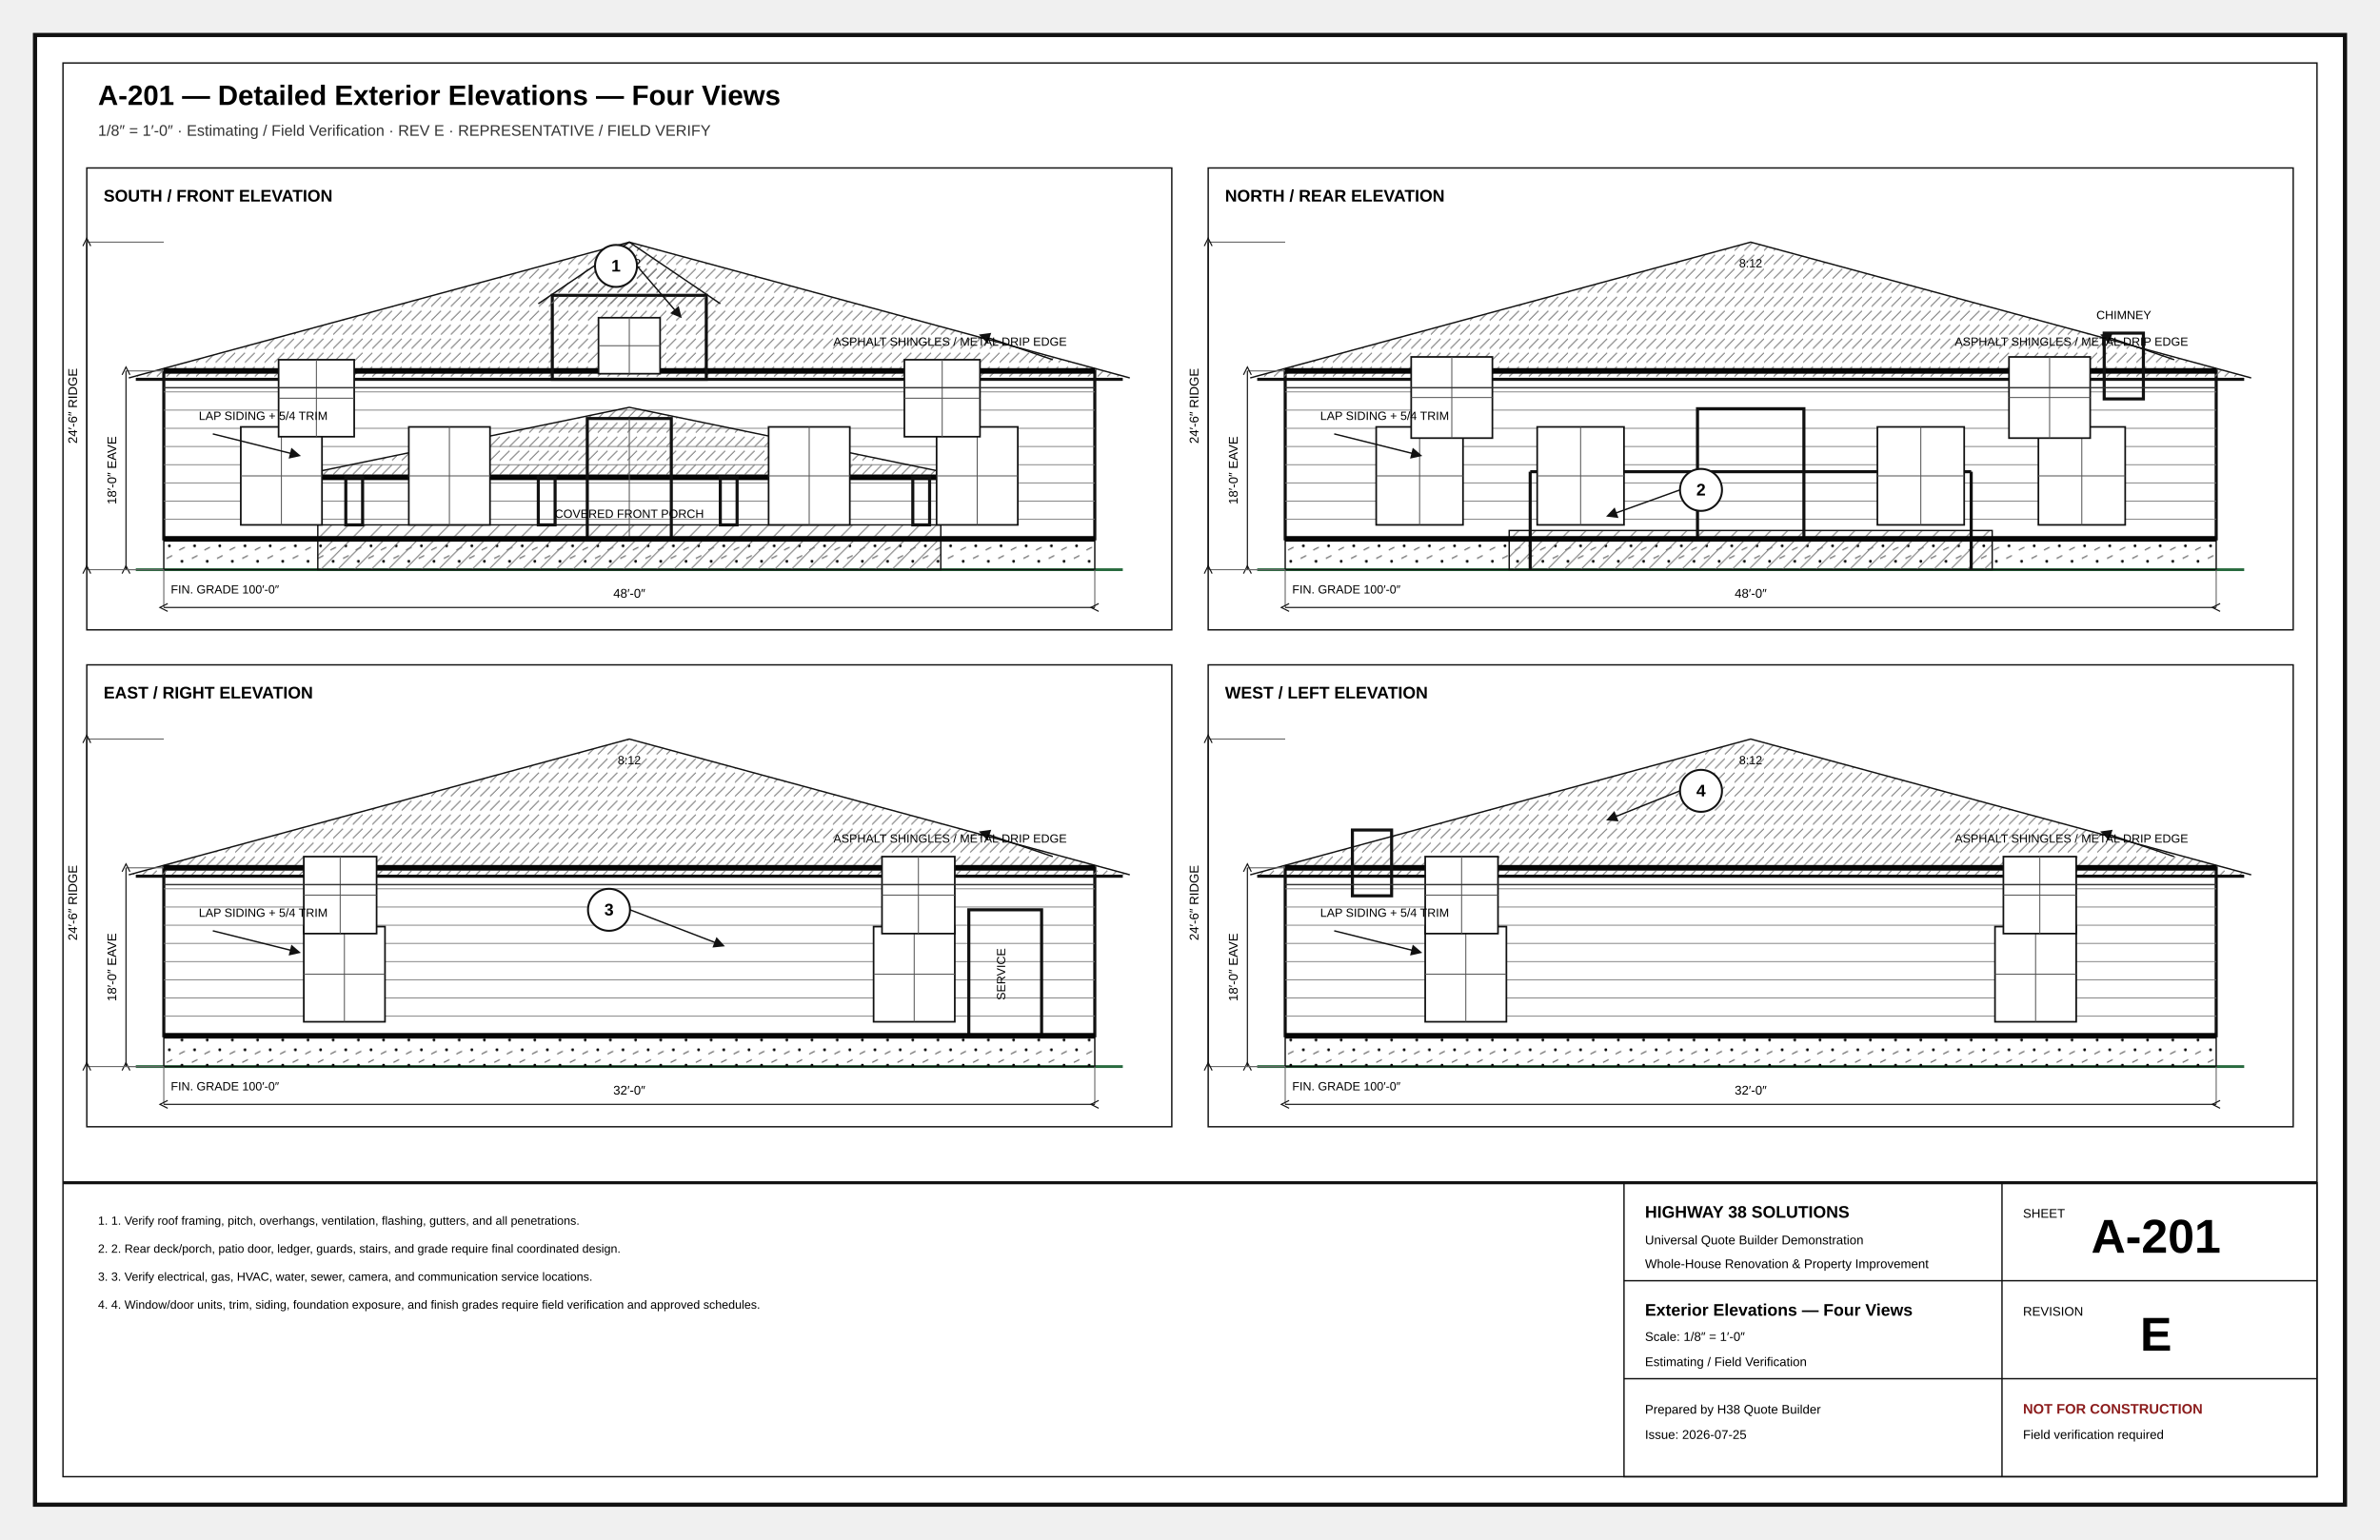
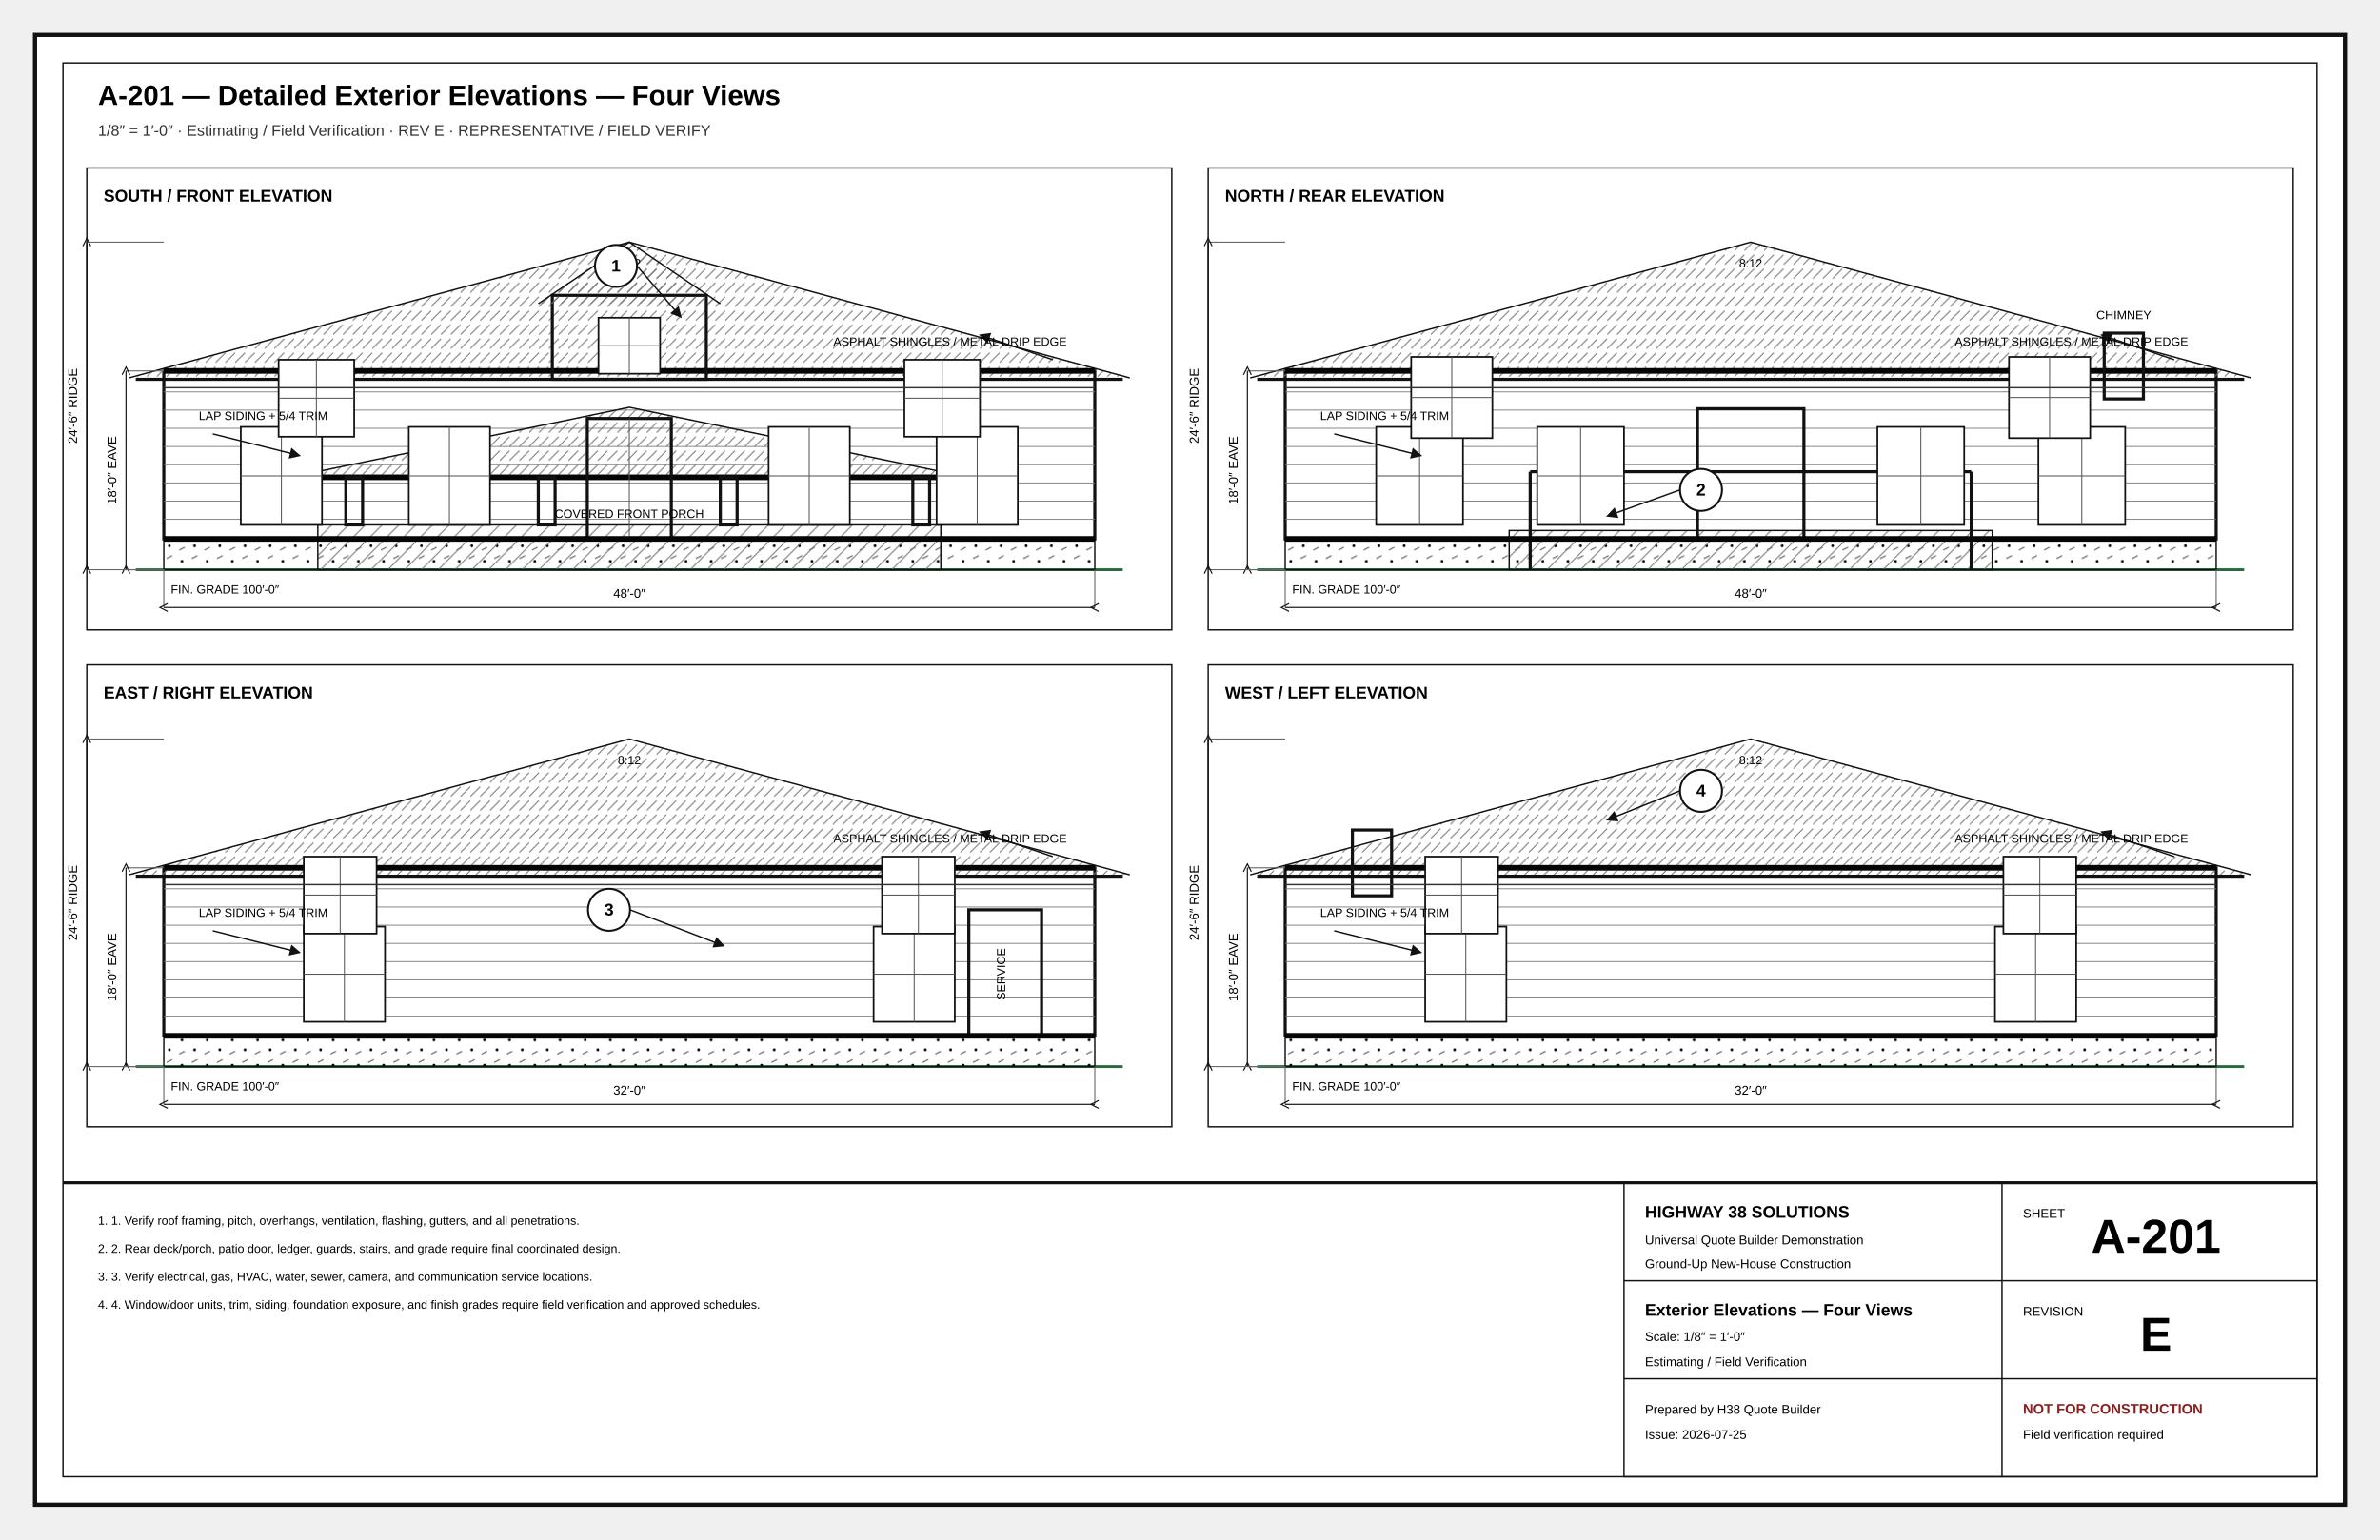
<svg xmlns="http://www.w3.org/2000/svg" width="17in" height="11in" viewBox="0 0 1700 1100" role="img">
  <defs>
    <marker id="arr" markerWidth="8" markerHeight="8" refX="5" refY="4" orient="auto">
      <path d="M0 0L8 4L0 8z" fill="#111" />
    </marker>
    <marker id="oa" markerWidth="9" markerHeight="9" refX="4.5" refY="4.5" orient="auto">
      <path d="M8 1L1 4.5L8 8" fill="none" stroke="#111" />
    </marker>
    <pattern id="concrete" width="18" height="18" patternUnits="userSpaceOnUse">
      <circle cx="4" cy="5" r="1" />
      <circle cx="13" cy="12" r="1" />
      <path d="M2 15l4-2M11 3l4-2" stroke="#666" stroke-width=".8" />
    </pattern>
    <pattern id="wood" width="12" height="12" patternUnits="userSpaceOnUse">
      <path d="M0 12L12 0M-3 3L3-3M9 15L15 9" stroke="#777" stroke-width=".7" />
    </pattern>
    <pattern id="insul" width="28" height="14" patternUnits="userSpaceOnUse">
      <path d="M0 7Q7-2 14 7T28 7" fill="none" stroke="#777" stroke-width="1" />
    </pattern>
    <pattern id="earth" width="18" height="12" patternUnits="userSpaceOnUse">
      <path d="M0 10Q5 2 10 10T20 10" fill="none" stroke="#777" stroke-width=".8" />
    </pattern>
    <pattern id="roof" width="14" height="10" patternUnits="userSpaceOnUse">
      <path d="M0 9L7 2M7 9L14 2" stroke="#777" stroke-width=".7" />
    </pattern>
  </defs>
  <style>.border{fill:#fff;stroke:#111;stroke-width:3}.inner{fill:none;stroke:#111;stroke-width:1}.cut{fill:#fff;stroke:#050505;stroke-width:5}.heavy{fill:none;stroke:#050505;stroke-width:4}.outline{fill:none;stroke:#111;stroke-width:2.2}.object{fill:none;stroke:#111;stroke-width:1.4}.thin{fill:none;stroke:#333;stroke-width:1}.hair{fill:none;stroke:#777;stroke-width:.6}.ext{fill:none;stroke:#666;stroke-width:.75}.hidden{fill:none;stroke:#555;stroke-width:1;stroke-dasharray:7 5}.center{fill:none;stroke:#777;stroke-width:.8;stroke-dasharray:13 4 2 4}.erase{stroke:#fff;stroke-width:11}.doorarc{fill:none;stroke:#555;stroke-width:1}.dimline{fill:none;stroke:#111;stroke-width:.8;marker-start:url(#oa);marker-end:url(#oa)}.leader{stroke:#111;stroke-width:1;marker-end:url(#arr)}.bubble{fill:#fff;stroke:#111;stroke-width:1.4}.bubbletxt{font:700 12px Arial}.txt{font:11px Arial}.tiny{font:8.5px Arial}.small{font:10px Arial}.dim{font:9px Arial}.room{font:700 13px Arial;letter-spacing:.04em}.title{font:700 20px Arial}.sub{font:11px Arial;fill:#333}.tb{font:9px Arial}.tbhead{font:700 12px Arial}.sheetno{font:700 34px Arial}.warn{font:700 10px Arial;fill:#8c1d1d}.window{stroke:#111;stroke-width:1.4}.glass{fill:#fff;stroke:#111;stroke-width:1.2}.muntin{stroke:#555;stroke-width:.7}.fixture{fill:#fff;stroke:#111;stroke-width:1.2}.furniture{fill:#fff;stroke:#555;stroke-width:1}.casework{fill:#fff;stroke:#111;stroke-width:1.2}.hot{fill:none;stroke:#ba2b2b;stroke-width:2}.cold{fill:none;stroke:#16729e;stroke-width:2}.waste{fill:none;stroke:#444;stroke-width:3}.duct{fill:none;stroke:#69468a;stroke-width:3}.grade{fill:none;stroke:#286a3e;stroke-width:2}.concrete{fill:url(#concrete);stroke:#111}.wood{fill:url(#wood);stroke:#111}.insul{fill:url(#insul);stroke:#111}.earth{fill:url(#earth);stroke:#111}.roof{fill:url(#roof);stroke:#111}.fillgray{fill:#eee;stroke:#111}.filldark{fill:#ddd;stroke:#111}.sectionmark{fill:#fff;stroke:#111;stroke-width:2}.material{font:700 8px Arial;letter-spacing:.04em}</style>
  <rect x="25" y="25" width="1650" height="1050" rx="0" class="border" />
  <rect x="45" y="45" width="1610" height="1010" rx="0" class="inner" />
  <text x="70" y="75" class="title" text-anchor="start">A-201 — Detailed Exterior Elevations — Four Views</text>
  <text x="70" y="97" class="sub" text-anchor="start">1/8″ = 1′-0″ · Estimating / Field Verification · REV E · REPRESENTATIVE / FIELD VERIFY</text>
  <rect x="62" y="120" width="775" height="330" rx="0" class="inner" />
  <text x="74" y="144" class="tbhead" text-anchor="start">SOUTH / FRONT ELEVATION</text>
  <line x1="97" y1="407" x2="802" y2="407" class="grade" />
  <rect x="117" y="385" width="665" height="22" rx="0" class="concrete" />
  <rect x="117" y="265" width="665" height="120" rx="0" class="outline" />
  <polyline points="92,270 449.5,173 807,270" class="roof" />
  <line x1="117" y1="265" x2="782" y2="265" class="heavy" />
  <line x1="97" y1="271" x2="802" y2="271" class="outline" />
  <line x1="117" y1="280" x2="782" y2="280" class="hair" />
  <line x1="117" y1="293" x2="782" y2="293" class="hair" />
  <line x1="117" y1="306" x2="782" y2="306" class="hair" />
  <line x1="117" y1="319" x2="782" y2="319" class="hair" />
  <line x1="117" y1="332" x2="782" y2="332" class="hair" />
  <line x1="117" y1="345" x2="782" y2="345" class="hair" />
  <line x1="117" y1="358" x2="782" y2="358" class="hair" />
  <line x1="117" y1="371" x2="782" y2="371" class="hair" />
  <line x1="117" y1="384" x2="782" y2="384" class="hair" />
  <rect x="227" y="375" width="445" height="32" rx="0" class="wood" />
  <polyline points="207,341 449.5,291 692,341" class="roof" />
  <line x1="222" y1="341" x2="677" y2="341" class="heavy" />
  <rect x="247" y="341" width="12" height="34" rx="0" class="outline" />
  <rect x="384.5" y="341" width="12" height="34" rx="0" class="outline" />
  <rect x="514.5" y="341" width="12" height="34" rx="0" class="outline" />
  <rect x="652" y="341" width="12" height="34" rx="0" class="outline" />
  <rect x="419.5" y="299" width="60" height="86" rx="0" class="outline" />
  <line x1="449.5" y1="299" x2="449.5" y2="385" class="muntin" />
  <rect x="172" y="305" width="58" height="70" rx="0" class="glass" />
  <line x1="201" y1="305" x2="201" y2="375" class="muntin" />
  <line x1="172" y1="340" x2="230" y2="340" class="muntin" />
  <rect x="292" y="305" width="58" height="70" rx="0" class="glass" />
  <line x1="321" y1="305" x2="321" y2="375" class="muntin" />
  <line x1="292" y1="340" x2="350" y2="340" class="muntin" />
  <rect x="549" y="305" width="58" height="70" rx="0" class="glass" />
  <line x1="578" y1="305" x2="578" y2="375" class="muntin" />
  <line x1="549" y1="340" x2="607" y2="340" class="muntin" />
  <rect x="669" y="305" width="58" height="70" rx="0" class="glass" />
  <line x1="698" y1="305" x2="698" y2="375" class="muntin" />
  <line x1="669" y1="340" x2="727" y2="340" class="muntin" />
  <rect x="199" y="257" width="54" height="55" rx="0" class="glass" />
  <line x1="226" y1="257" x2="226" y2="312" class="muntin" />
  <line x1="199" y1="284.5" x2="253" y2="284.5" class="muntin" />
  <rect x="646" y="257" width="54" height="55" rx="0" class="glass" />
  <line x1="673" y1="257" x2="673" y2="312" class="muntin" />
  <line x1="646" y1="284.5" x2="700" y2="284.5" class="muntin" />
  <rect x="394.5" y="211" width="110" height="60" rx="0" class="outline" />
  <polyline points="384.5,217 449.5,173 514.5,217" class="roof" />
  <rect x="427.5" y="227" width="44" height="40" rx="0" class="glass" />
  <line x1="449.5" y1="227" x2="449.5" y2="267" class="muntin" />
  <line x1="427.5" y1="247" x2="471.5" y2="247" class="muntin" />
  <line x1="117" y1="277" x2="782" y2="277" class="thin" />
  <line x1="117" y1="385" x2="782" y2="385" class="heavy" />
  <text x="122" y="424" class="tiny" text-anchor="start">FIN. GRADE 100′-0″</text>
  <line x1="117" y1="407" x2="117" y2="434" class="ext" />
  <line x1="782" y1="407" x2="782" y2="434" class="ext" />
  <line x1="117" y1="434" x2="782" y2="434" class="dimline" />
  <text x="449.5" y="427" class="dim" text-anchor="middle">48′-0″</text>
  <line x1="117" y1="265" x2="90" y2="265" class="ext" />
  <line x1="117" y1="407" x2="90" y2="407" class="ext" />
  <line x1="90" y1="265" x2="90" y2="407" class="dimline" />
  <text x="83" y="336" class="dim" text-anchor="middle" transform="rotate(-90 83 336)">18′-0″ EAVE</text>
  <line x1="117" y1="173" x2="62" y2="173" class="ext" />
  <line x1="117" y1="407" x2="62" y2="407" class="ext" />
  <line x1="62" y1="173" x2="62" y2="407" class="dimline" />
  <text x="55" y="290" class="dim" text-anchor="middle" transform="rotate(-90 55 290)">24′-6″ RIDGE</text>
  <text x="449.5" y="191" class="tiny" text-anchor="middle">8:12</text>
  <line x1="752" y1="257" x2="702" y2="240" class="leader" />
  <text x="762" y="247" class="tiny" text-anchor="end">ASPHALT SHINGLES / METAL DRIP EDGE</text>
  <line x1="152" y1="310" x2="212" y2="325" class="leader" />
  <text x="142" y="300" class="tiny" text-anchor="start">LAP SIDING + 5/4 TRIM</text>
  <rect x="863" y="120" width="775" height="330" rx="0" class="inner" />
  <text x="875" y="144" class="tbhead" text-anchor="start">NORTH / REAR ELEVATION</text>
  <line x1="898" y1="407" x2="1603" y2="407" class="grade" />
  <rect x="918" y="385" width="665" height="22" rx="0" class="concrete" />
  <rect x="918" y="265" width="665" height="120" rx="0" class="outline" />
  <polyline points="893,270 1250.5,173 1608,270" class="roof" />
  <line x1="918" y1="265" x2="1583" y2="265" class="heavy" />
  <line x1="898" y1="271" x2="1603" y2="271" class="outline" />
  <line x1="918" y1="280" x2="1583" y2="280" class="hair" />
  <line x1="918" y1="293" x2="1583" y2="293" class="hair" />
  <line x1="918" y1="306" x2="1583" y2="306" class="hair" />
  <line x1="918" y1="319" x2="1583" y2="319" class="hair" />
  <line x1="918" y1="332" x2="1583" y2="332" class="hair" />
  <line x1="918" y1="345" x2="1583" y2="345" class="hair" />
  <line x1="918" y1="358" x2="1583" y2="358" class="hair" />
  <line x1="918" y1="371" x2="1583" y2="371" class="hair" />
  <line x1="918" y1="384" x2="1583" y2="384" class="hair" />
  <rect x="1078" y="379" width="345" height="28" rx="0" class="wood" />
  <line x1="1093" y1="337" x2="1093" y2="407" class="outline" />
  <line x1="1408" y1="337" x2="1408" y2="407" class="outline" />
  <line x1="1093" y1="337" x2="1408" y2="337" class="outline" />
  <rect x="1212.5" y="292" width="76" height="93" rx="0" class="outline" />
  <rect x="983" y="305" width="62" height="70" rx="0" class="glass" />
  <line x1="1014" y1="305" x2="1014" y2="375" class="muntin" />
  <line x1="983" y1="340" x2="1045" y2="340" class="muntin" />
  <rect x="1098" y="305" width="62" height="70" rx="0" class="glass" />
  <line x1="1129" y1="305" x2="1129" y2="375" class="muntin" />
  <line x1="1098" y1="340" x2="1160" y2="340" class="muntin" />
  <rect x="1341" y="305" width="62" height="70" rx="0" class="glass" />
  <line x1="1372" y1="305" x2="1372" y2="375" class="muntin" />
  <line x1="1341" y1="340" x2="1403" y2="340" class="muntin" />
  <rect x="1456" y="305" width="62" height="70" rx="0" class="glass" />
  <line x1="1487" y1="305" x2="1487" y2="375" class="muntin" />
  <line x1="1456" y1="340" x2="1518" y2="340" class="muntin" />
  <rect x="1008" y="255" width="58" height="58" rx="0" class="glass" />
  <line x1="1037" y1="255" x2="1037" y2="313" class="muntin" />
  <line x1="1008" y1="284" x2="1066" y2="284" class="muntin" />
  <rect x="1435" y="255" width="58" height="58" rx="0" class="glass" />
  <line x1="1464" y1="255" x2="1464" y2="313" class="muntin" />
  <line x1="1435" y1="284" x2="1493" y2="284" class="muntin" />
  <rect x="1503" y="238" width="28" height="47" rx="0" class="outline" />
  <text x="1517" y="228" class="tiny" text-anchor="middle">CHIMNEY</text>
  <line x1="918" y1="277" x2="1583" y2="277" class="thin" />
  <line x1="918" y1="385" x2="1583" y2="385" class="heavy" />
  <text x="923" y="424" class="tiny" text-anchor="start">FIN. GRADE 100′-0″</text>
  <line x1="918" y1="407" x2="918" y2="434" class="ext" />
  <line x1="1583" y1="407" x2="1583" y2="434" class="ext" />
  <line x1="918" y1="434" x2="1583" y2="434" class="dimline" />
  <text x="1250.5" y="427" class="dim" text-anchor="middle">48′-0″</text>
  <line x1="918" y1="265" x2="891" y2="265" class="ext" />
  <line x1="918" y1="407" x2="891" y2="407" class="ext" />
  <line x1="891" y1="265" x2="891" y2="407" class="dimline" />
  <text x="884" y="336" class="dim" text-anchor="middle" transform="rotate(-90 884 336)">18′-0″ EAVE</text>
  <line x1="918" y1="173" x2="863" y2="173" class="ext" />
  <line x1="918" y1="407" x2="863" y2="407" class="ext" />
  <line x1="863" y1="173" x2="863" y2="407" class="dimline" />
  <text x="856" y="290" class="dim" text-anchor="middle" transform="rotate(-90 856 290)">24′-6″ RIDGE</text>
  <text x="1250.5" y="191" class="tiny" text-anchor="middle">8:12</text>
  <line x1="1553" y1="257" x2="1503" y2="240" class="leader" />
  <text x="1563" y="247" class="tiny" text-anchor="end">ASPHALT SHINGLES / METAL DRIP EDGE</text>
  <line x1="953" y1="310" x2="1013" y2="325" class="leader" />
  <text x="943" y="300" class="tiny" text-anchor="start">LAP SIDING + 5/4 TRIM</text>
  <rect x="62" y="475" width="775" height="330" rx="0" class="inner" />
  <text x="74" y="499" class="tbhead" text-anchor="start">EAST / RIGHT ELEVATION</text>
  <line x1="97" y1="762" x2="802" y2="762" class="grade" />
  <rect x="117" y="740" width="665" height="22" rx="0" class="concrete" />
  <rect x="117" y="620" width="665" height="120" rx="0" class="outline" />
  <polyline points="92,625 449.5,528 807,625" class="roof" />
  <line x1="117" y1="620" x2="782" y2="620" class="heavy" />
  <line x1="97" y1="626" x2="802" y2="626" class="outline" />
  <line x1="117" y1="635" x2="782" y2="635" class="hair" />
  <line x1="117" y1="648" x2="782" y2="648" class="hair" />
  <line x1="117" y1="661" x2="782" y2="661" class="hair" />
  <line x1="117" y1="674" x2="782" y2="674" class="hair" />
  <line x1="117" y1="687" x2="782" y2="687" class="hair" />
  <line x1="117" y1="700" x2="782" y2="700" class="hair" />
  <line x1="117" y1="713" x2="782" y2="713" class="hair" />
  <line x1="117" y1="726" x2="782" y2="726" class="hair" />
  <line x1="117" y1="739" x2="782" y2="739" class="hair" />
  <rect x="217" y="662" width="58" height="68" rx="0" class="glass" />
  <line x1="246" y1="662" x2="246" y2="730" class="muntin" />
  <line x1="217" y1="696" x2="275" y2="696" class="muntin" />
  <rect x="624" y="662" width="58" height="68" rx="0" class="glass" />
  <line x1="653" y1="662" x2="653" y2="730" class="muntin" />
  <line x1="624" y1="696" x2="682" y2="696" class="muntin" />
  <rect x="217" y="612" width="52" height="55" rx="0" class="glass" />
  <line x1="243" y1="612" x2="243" y2="667" class="muntin" />
  <line x1="217" y1="639.5" x2="269" y2="639.5" class="muntin" />
  <rect x="630" y="612" width="52" height="55" rx="0" class="glass" />
  <line x1="656" y1="612" x2="656" y2="667" class="muntin" />
  <line x1="630" y1="639.5" x2="682" y2="639.5" class="muntin" />
  <rect x="692" y="650" width="52" height="90" rx="0" class="outline" />
  <text x="718" y="696" class="tiny" text-anchor="middle" transform="rotate(-90 718 696)">SERVICE</text>
  <line x1="117" y1="632" x2="782" y2="632" class="thin" />
  <line x1="117" y1="740" x2="782" y2="740" class="heavy" />
  <text x="122" y="779" class="tiny" text-anchor="start">FIN. GRADE 100′-0″</text>
  <line x1="117" y1="762" x2="117" y2="789" class="ext" />
  <line x1="782" y1="762" x2="782" y2="789" class="ext" />
  <line x1="117" y1="789" x2="782" y2="789" class="dimline" />
  <text x="449.5" y="782" class="dim" text-anchor="middle">32′-0″</text>
  <line x1="117" y1="620" x2="90" y2="620" class="ext" />
  <line x1="117" y1="762" x2="90" y2="762" class="ext" />
  <line x1="90" y1="620" x2="90" y2="762" class="dimline" />
  <text x="83" y="691" class="dim" text-anchor="middle" transform="rotate(-90 83 691)">18′-0″ EAVE</text>
  <line x1="117" y1="528" x2="62" y2="528" class="ext" />
  <line x1="117" y1="762" x2="62" y2="762" class="ext" />
  <line x1="62" y1="528" x2="62" y2="762" class="dimline" />
  <text x="55" y="645" class="dim" text-anchor="middle" transform="rotate(-90 55 645)">24′-6″ RIDGE</text>
  <text x="449.5" y="546" class="tiny" text-anchor="middle">8:12</text>
  <line x1="752" y1="612" x2="702" y2="595" class="leader" />
  <text x="762" y="602" class="tiny" text-anchor="end">ASPHALT SHINGLES / METAL DRIP EDGE</text>
  <line x1="152" y1="665" x2="212" y2="680" class="leader" />
  <text x="142" y="655" class="tiny" text-anchor="start">LAP SIDING + 5/4 TRIM</text>
  <rect x="863" y="475" width="775" height="330" rx="0" class="inner" />
  <text x="875" y="499" class="tbhead" text-anchor="start">WEST / LEFT ELEVATION</text>
  <line x1="898" y1="762" x2="1603" y2="762" class="grade" />
  <rect x="918" y="740" width="665" height="22" rx="0" class="concrete" />
  <rect x="918" y="620" width="665" height="120" rx="0" class="outline" />
  <polyline points="893,625 1250.5,528 1608,625" class="roof" />
  <line x1="918" y1="620" x2="1583" y2="620" class="heavy" />
  <line x1="898" y1="626" x2="1603" y2="626" class="outline" />
  <line x1="918" y1="635" x2="1583" y2="635" class="hair" />
  <line x1="918" y1="648" x2="1583" y2="648" class="hair" />
  <line x1="918" y1="661" x2="1583" y2="661" class="hair" />
  <line x1="918" y1="674" x2="1583" y2="674" class="hair" />
  <line x1="918" y1="687" x2="1583" y2="687" class="hair" />
  <line x1="918" y1="700" x2="1583" y2="700" class="hair" />
  <line x1="918" y1="713" x2="1583" y2="713" class="hair" />
  <line x1="918" y1="726" x2="1583" y2="726" class="hair" />
  <line x1="918" y1="739" x2="1583" y2="739" class="hair" />
  <rect x="1018" y="662" width="58" height="68" rx="0" class="glass" />
  <line x1="1047" y1="662" x2="1047" y2="730" class="muntin" />
  <line x1="1018" y1="696" x2="1076" y2="696" class="muntin" />
  <rect x="1425" y="662" width="58" height="68" rx="0" class="glass" />
  <line x1="1454" y1="662" x2="1454" y2="730" class="muntin" />
  <line x1="1425" y1="696" x2="1483" y2="696" class="muntin" />
  <rect x="1018" y="612" width="52" height="55" rx="0" class="glass" />
  <line x1="1044" y1="612" x2="1044" y2="667" class="muntin" />
  <line x1="1018" y1="639.5" x2="1070" y2="639.5" class="muntin" />
  <rect x="1431" y="612" width="52" height="55" rx="0" class="glass" />
  <line x1="1457" y1="612" x2="1457" y2="667" class="muntin" />
  <line x1="1431" y1="639.5" x2="1483" y2="639.5" class="muntin" />
  <rect x="966" y="593" width="28" height="47" rx="0" class="outline" />
  <line x1="918" y1="632" x2="1583" y2="632" class="thin" />
  <line x1="918" y1="740" x2="1583" y2="740" class="heavy" />
  <text x="923" y="779" class="tiny" text-anchor="start">FIN. GRADE 100′-0″</text>
  <line x1="918" y1="762" x2="918" y2="789" class="ext" />
  <line x1="1583" y1="762" x2="1583" y2="789" class="ext" />
  <line x1="918" y1="789" x2="1583" y2="789" class="dimline" />
  <text x="1250.5" y="782" class="dim" text-anchor="middle">32′-0″</text>
  <line x1="918" y1="620" x2="891" y2="620" class="ext" />
  <line x1="918" y1="762" x2="891" y2="762" class="ext" />
  <line x1="891" y1="620" x2="891" y2="762" class="dimline" />
  <text x="884" y="691" class="dim" text-anchor="middle" transform="rotate(-90 884 691)">18′-0″ EAVE</text>
  <line x1="918" y1="528" x2="863" y2="528" class="ext" />
  <line x1="918" y1="762" x2="863" y2="762" class="ext" />
  <line x1="863" y1="528" x2="863" y2="762" class="dimline" />
  <text x="856" y="645" class="dim" text-anchor="middle" transform="rotate(-90 856 645)">24′-6″ RIDGE</text>
  <text x="1250.5" y="546" class="tiny" text-anchor="middle">8:12</text>
  <line x1="1553" y1="612" x2="1503" y2="595" class="leader" />
  <text x="1563" y="602" class="tiny" text-anchor="end">ASPHALT SHINGLES / METAL DRIP EDGE</text>
  <line x1="953" y1="665" x2="1013" y2="680" class="leader" />
  <text x="943" y="655" class="tiny" text-anchor="start">LAP SIDING + 5/4 TRIM</text>
  <text x="449.5" y="370" class="tiny" text-anchor="middle">COVERED FRONT PORCH</text>
  <circle cx="440" cy="190" r="15" class="bubble" />
  <text x="440" y="194" class="bubbletxt" text-anchor="middle">1</text>
  <line x1="455" y1="190" x2="485" y2="225" class="leader" />
  <circle cx="1215" cy="350" r="15" class="bubble" />
  <text x="1215" y="354" class="bubbletxt" text-anchor="middle">2</text>
  <line x1="1200" y1="350" x2="1150" y2="368" class="leader" />
  <circle cx="435" cy="650" r="15" class="bubble" />
  <text x="435" y="654" class="bubbletxt" text-anchor="middle">3</text>
  <line x1="450" y1="650" x2="515" y2="675" class="leader" />
  <circle cx="1215" cy="565" r="15" class="bubble" />
  <text x="1215" y="569" class="bubbletxt" text-anchor="middle">4</text>
  <line x1="1200" y1="565" x2="1150" y2="585" class="leader" />
  <line x1="45" y1="845" x2="1655" y2="845" class="outline" />
  <text x="70" y="875" class="tiny" text-anchor="start">1. 1. Verify roof framing, pitch, overhangs, ventilation, flashing, gutters, and all penetrations.</text>
  <text x="70" y="895" class="tiny" text-anchor="start">2. 2. Rear deck/porch, patio door, ledger, guards, stairs, and grade require final coordinated design.</text>
  <text x="70" y="915" class="tiny" text-anchor="start">3. 3. Verify electrical, gas, HVAC, water, sewer, camera, and communication service locations.</text>
  <text x="70" y="935" class="tiny" text-anchor="start">4. 4. Window/door units, trim, siding, foundation exposure, and finish grades require field verification and approved schedules.</text>
  <rect x="1160" y="845" width="495" height="210" rx="0" class="inner" />
  <line x1="1160" y1="915" x2="1655" y2="915" class="inner" />
  <line x1="1430" y1="845" x2="1430" y2="1055" class="inner" />
  <line x1="1160" y1="985" x2="1655" y2="985" class="inner" />
  <text x="1175" y="870" class="tbhead" text-anchor="start">HIGHWAY 38 SOLUTIONS</text>
  <text x="1175" y="889" class="tb" text-anchor="start">Universal Quote Builder Demonstration</text>
-   <text x="1175" y="906" class="tb" text-anchor="start">Whole-House Renovation &amp; Property Improvement</text>
+   <text x="1175" y="906" class="tb" text-anchor="start">Ground-Up New-House Construction</text>
  <text x="1445" y="870" class="tb" text-anchor="start">SHEET</text>
  <text x="1540" y="895" class="sheetno" text-anchor="middle">A-201</text>
  <text x="1175" y="940" class="tbhead" text-anchor="start">Exterior Elevations — Four Views</text>
  <text x="1175" y="958" class="tb" text-anchor="start">Scale: 1/8″ = 1′-0″</text>
  <text x="1175" y="976" class="tb" text-anchor="start">Estimating / Field Verification</text>
  <text x="1445" y="940" class="tb" text-anchor="start">REVISION</text>
  <text x="1540" y="965" class="sheetno" text-anchor="middle">E</text>
  <text x="1175" y="1010" class="tb" text-anchor="start">Prepared by H38 Quote Builder</text>
  <text x="1175" y="1028" class="tb" text-anchor="start">Issue: 2026-07-25</text>
  <text x="1445" y="1010" class="warn" text-anchor="start">NOT FOR CONSTRUCTION</text>
  <text x="1445" y="1028" class="tb" text-anchor="start">Field verification required</text>
</svg>
